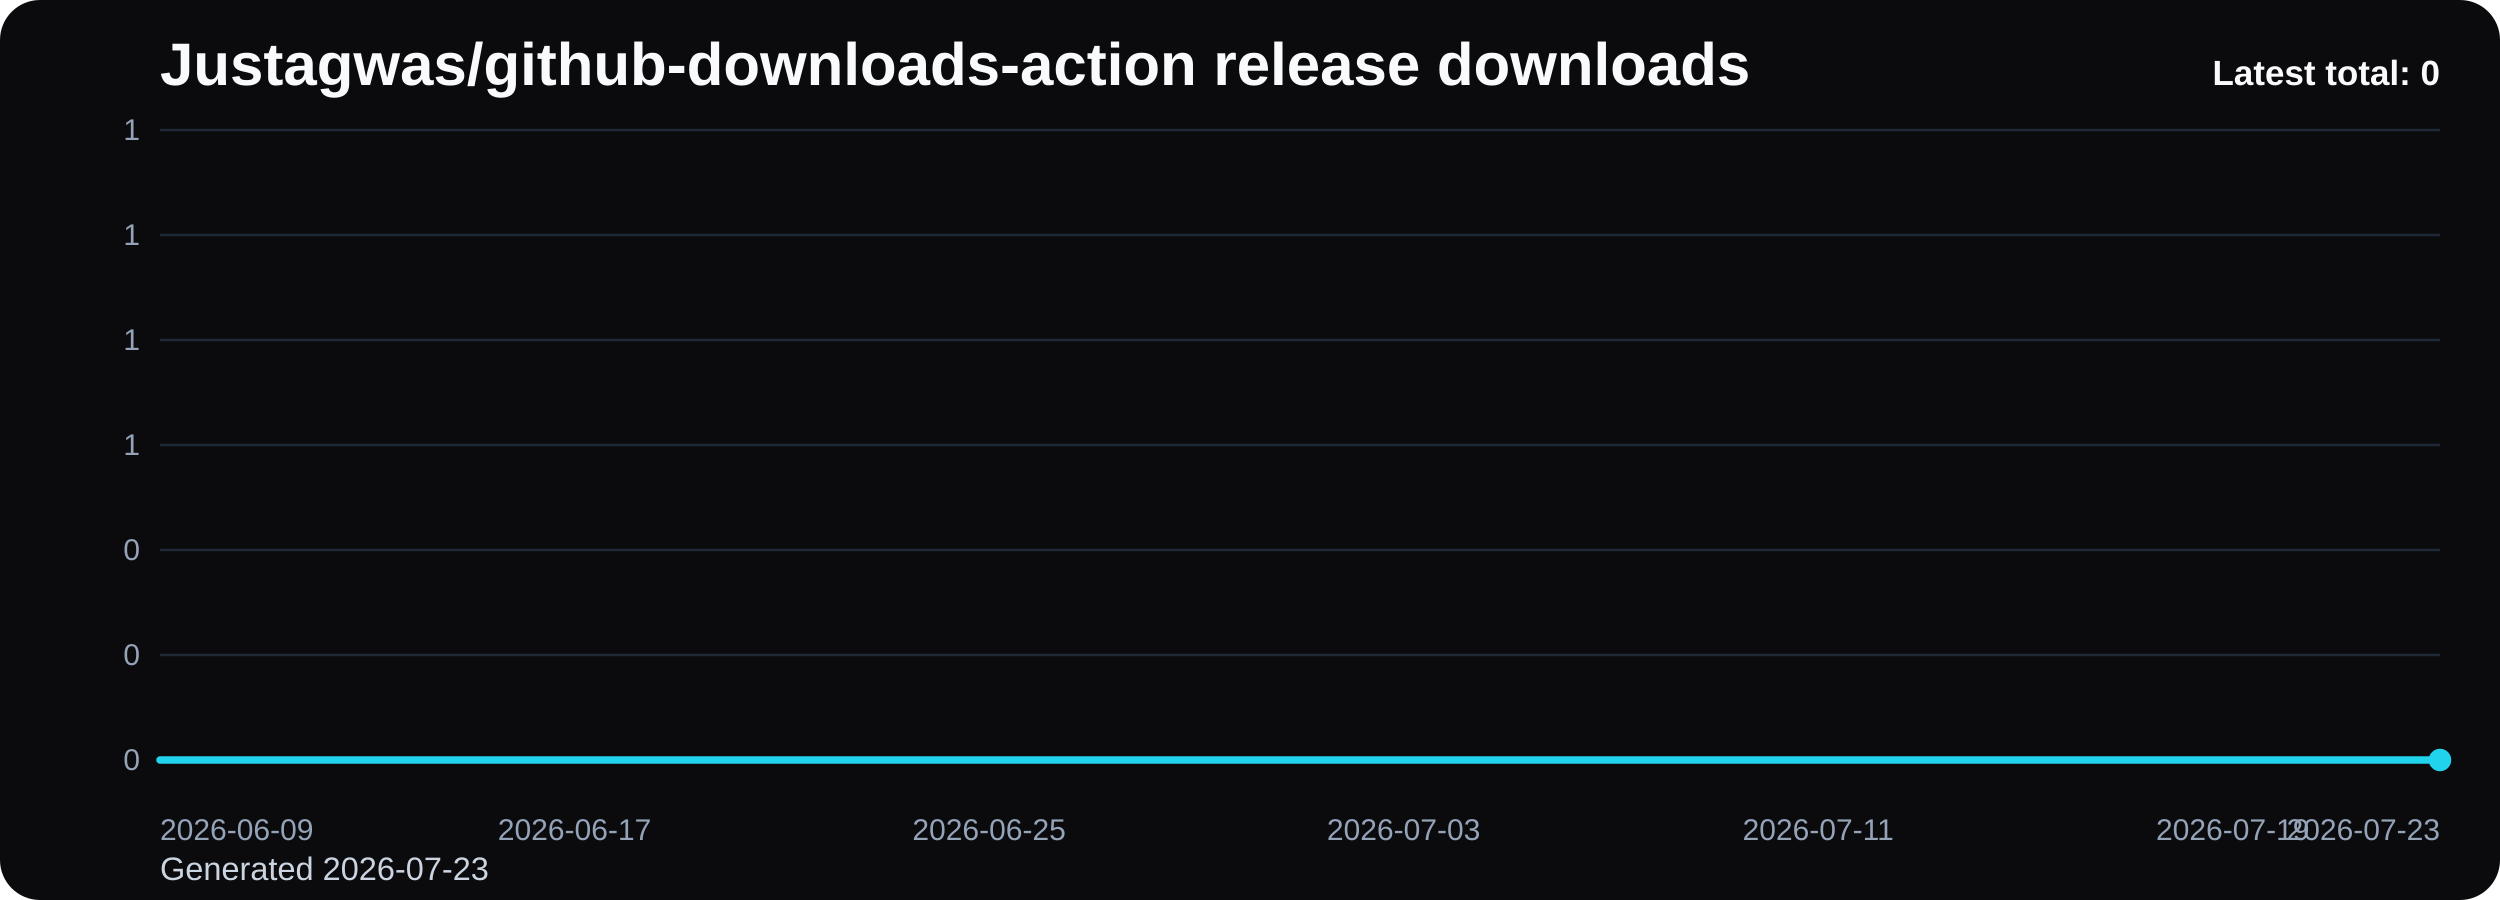
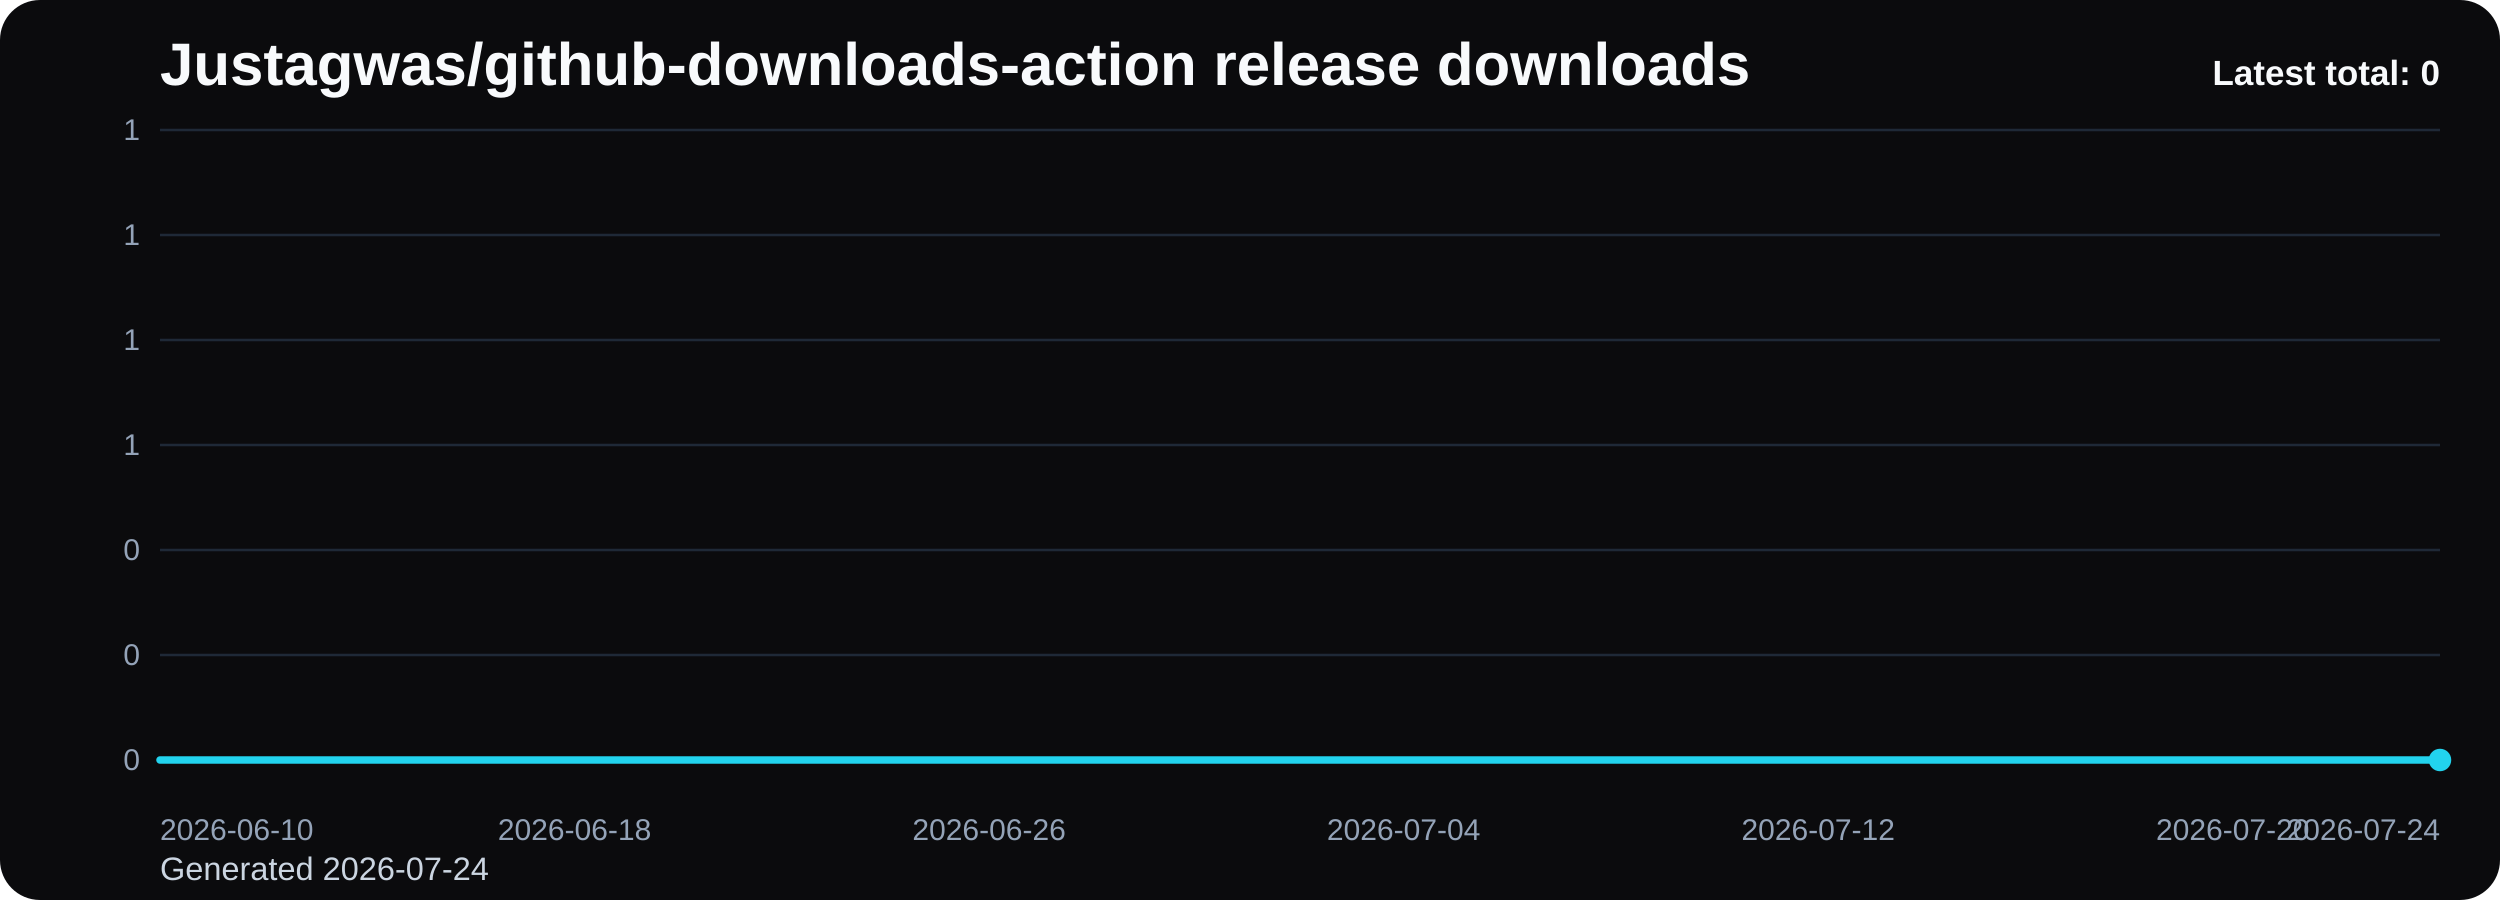
<svg xmlns="http://www.w3.org/2000/svg" viewBox="0 0 1000 360" role="img" aria-label="Justagwas/github-downloads-action release downloads chart">
  <defs>
    <linearGradient id="fill-total-trend-black" x1="0" y1="0" x2="0" y2="1">
      <stop offset="0%" stop-color="#22d3ee" stop-opacity="0.32" />
      <stop offset="100%" stop-color="#22d3ee" stop-opacity="0.05" />
    </linearGradient>
    <style>
      .bg { fill: #0b0b0d; }
      .title { font: 700 24px Arial, sans-serif; fill: #f8fafc; }
      .sub { font: 400 13px Arial, sans-serif; fill: #cbd5e1; }
      .grid { stroke: #1f2937; stroke-width: 1; }
      .axis { font: 400 12px Arial, sans-serif; fill: #94a3b8; }
      .line { fill: none; stroke: #22d3ee; stroke-width: 3; stroke-linecap: round; stroke-linejoin: round; }
      .dot { fill: #22d3ee; }
      .value { font: 600 11px Arial, sans-serif; fill: #cbd5e1; }
      .latest { font: 700 14px Arial, sans-serif; fill: #f8fafc; }
    </style>
  </defs>
  <rect class="bg" x="0" y="0" width="1000" height="360" rx="16" />
  <text class="title" x="64" y="34">Justagwas/github-downloads-action release downloads</text>
-   <text class="sub" x="64" y="352">Generated 2026-07-23</text>
+   <text class="sub" x="64" y="352">Generated 2026-07-24</text>
  <line x1="64" y1="52.00" x2="976" y2="52.00" class="grid" />
  <text x="56" y="56.00" text-anchor="end" class="axis">1</text>
  <line x1="64" y1="94.00" x2="976" y2="94.00" class="grid" />
  <text x="56" y="98.00" text-anchor="end" class="axis">1</text>
  <line x1="64" y1="136.00" x2="976" y2="136.00" class="grid" />
  <text x="56" y="140.00" text-anchor="end" class="axis">1</text>
  <line x1="64" y1="178.00" x2="976" y2="178.00" class="grid" />
  <text x="56" y="182.00" text-anchor="end" class="axis">1</text>
  <line x1="64" y1="220.00" x2="976" y2="220.00" class="grid" />
  <text x="56" y="224.00" text-anchor="end" class="axis">0</text>
  <line x1="64" y1="262.00" x2="976" y2="262.00" class="grid" />
  <text x="56" y="266.00" text-anchor="end" class="axis">0</text>
  <line x1="64" y1="304.00" x2="976" y2="304.00" class="grid" />
  <text x="56" y="308.00" text-anchor="end" class="axis">0</text>
  <path d="M 64.00 304 L 64.00 304.00 L 84.73 304.00 L 105.45 304.00 L 126.18 304.00 L 146.91 304.00 L 167.64 304.00 L 188.36 304.00 L 209.09 304.00 L 229.82 304.00 L 250.55 304.00 L 271.27 304.00 L 292.00 304.00 L 312.73 304.00 L 333.45 304.00 L 354.18 304.00 L 374.91 304.00 L 395.64 304.00 L 416.36 304.00 L 437.09 304.00 L 457.82 304.00 L 478.55 304.00 L 499.27 304.00 L 520.00 304.00 L 540.73 304.00 L 561.45 304.00 L 582.18 304.00 L 602.91 304.00 L 623.64 304.00 L 644.36 304.00 L 665.09 304.00 L 685.82 304.00 L 706.55 304.00 L 727.27 304.00 L 748.00 304.00 L 768.73 304.00 L 789.45 304.00 L 810.18 304.00 L 830.91 304.00 L 851.64 304.00 L 872.36 304.00 L 893.09 304.00 L 913.82 304.00 L 934.55 304.00 L 955.27 304.00 L 976.00 304.00 L 976.00 304 Z" fill="url(#fill-total-trend-black)" />
  <polyline class="line" points="64.00,304.00 84.73,304.00 105.45,304.00 126.18,304.00 146.91,304.00 167.64,304.00 188.36,304.00 209.09,304.00 229.82,304.00 250.55,304.00 271.27,304.00 292.00,304.00 312.73,304.00 333.45,304.00 354.18,304.00 374.91,304.00 395.64,304.00 416.36,304.00 437.09,304.00 457.82,304.00 478.55,304.00 499.27,304.00 520.00,304.00 540.73,304.00 561.45,304.00 582.18,304.00 602.91,304.00 623.64,304.00 644.36,304.00 665.09,304.00 685.82,304.00 706.55,304.00 727.27,304.00 748.00,304.00 768.73,304.00 789.45,304.00 810.18,304.00 830.91,304.00 851.64,304.00 872.36,304.00 893.09,304.00 913.82,304.00 934.55,304.00 955.27,304.00 976.00,304.00" />
  <circle class="dot" cx="976.00" cy="304.00" r="4.5" />
-   <text class="axis" x="64.00" y="336" text-anchor="start">2026-06-09</text>
-   <text class="axis" x="229.82" y="336" text-anchor="middle">2026-06-17</text>
-   <text class="axis" x="395.64" y="336" text-anchor="middle">2026-06-25</text>
-   <text class="axis" x="561.45" y="336" text-anchor="middle">2026-07-03</text>
-   <text class="axis" x="727.27" y="336" text-anchor="middle">2026-07-11</text>
-   <text class="axis" x="893.09" y="336" text-anchor="middle">2026-07-19</text>
-   <text class="axis" x="976.00" y="336" text-anchor="end">2026-07-23</text>
+   <text class="axis" x="64.00" y="336" text-anchor="start">2026-06-10</text>
+   <text class="axis" x="229.82" y="336" text-anchor="middle">2026-06-18</text>
+   <text class="axis" x="395.64" y="336" text-anchor="middle">2026-06-26</text>
+   <text class="axis" x="561.45" y="336" text-anchor="middle">2026-07-04</text>
+   <text class="axis" x="727.27" y="336" text-anchor="middle">2026-07-12</text>
+   <text class="axis" x="893.09" y="336" text-anchor="middle">2026-07-20</text>
+   <text class="axis" x="976.00" y="336" text-anchor="end">2026-07-24</text>
  <text class="latest" x="976" y="34" text-anchor="end">Latest total: 0</text>
</svg>
